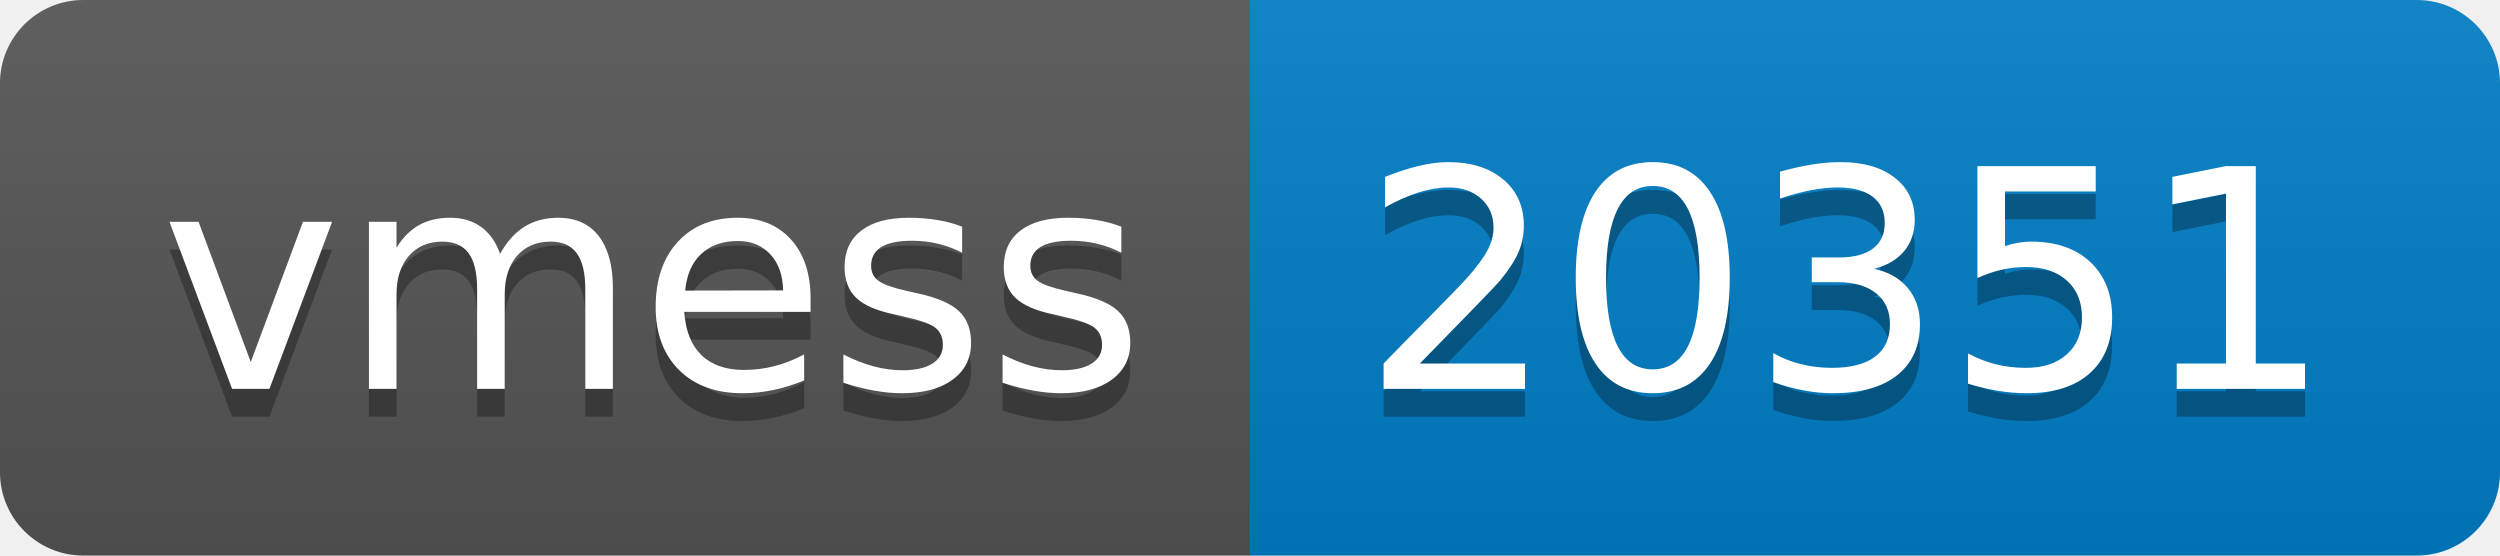
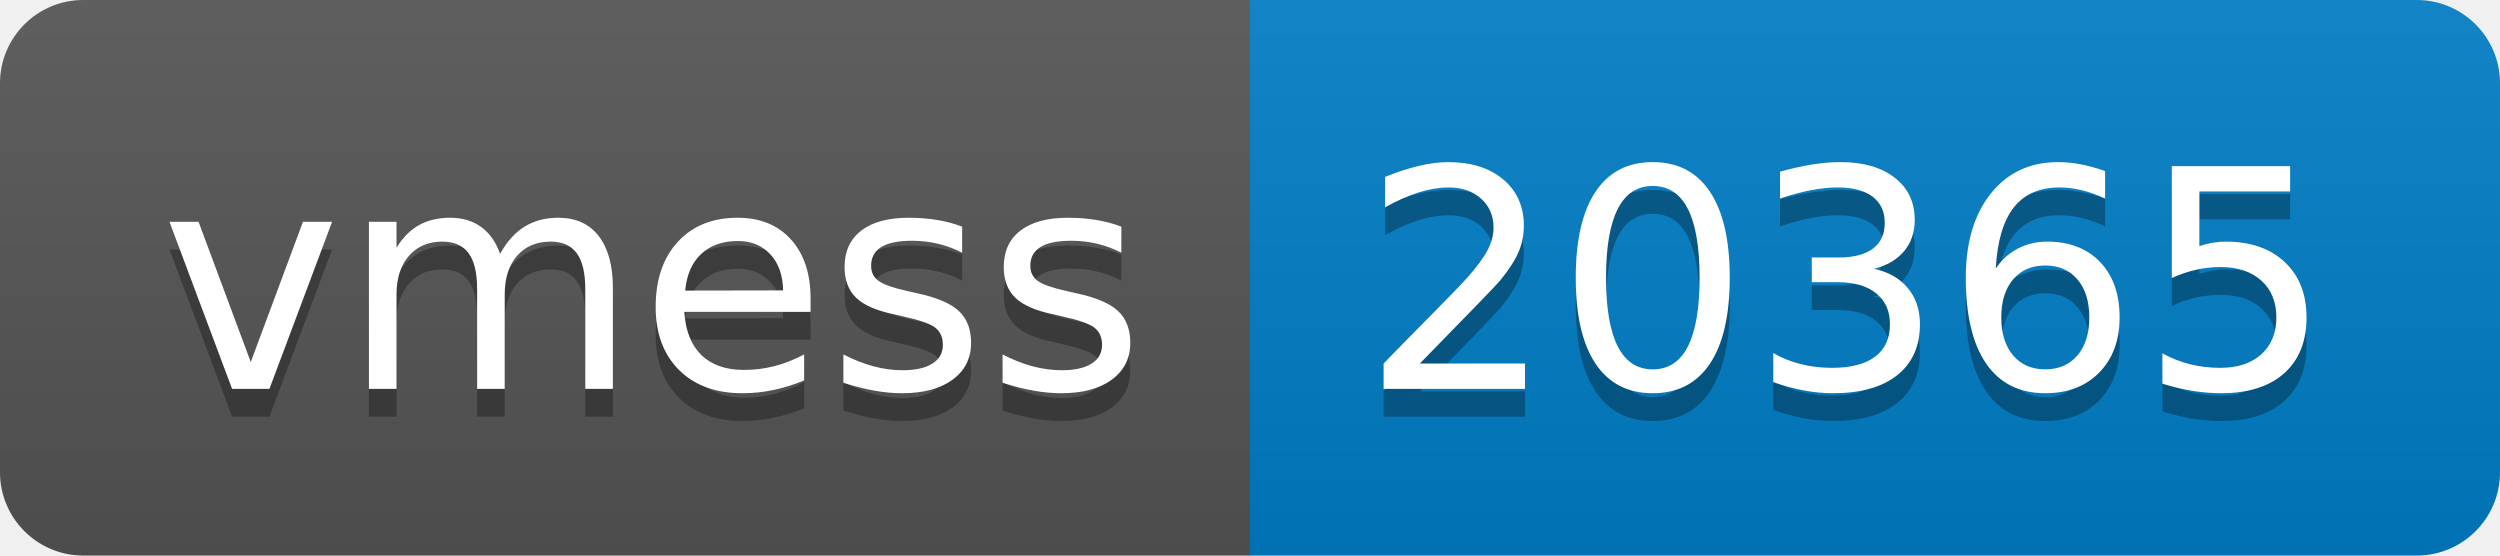
- <svg xmlns="http://www.w3.org/2000/svg" width="90" height="20" role="img" aria-label="vmess: 20351">
+ <svg xmlns="http://www.w3.org/2000/svg" width="90" height="20" role="img" aria-label="vmess: 20365">
  <linearGradient id="s" x2="0" y2="100%">
    <stop offset="0" stop-color="#bbb" stop-opacity=".1" />
    <stop offset="1" stop-opacity=".1" />
  </linearGradient>
  <clipPath id="r">
    <rect width="90" height="20" rx="3" fill="#fff" />
  </clipPath>
  <g clip-path="url(#r)">
    <rect width="45" height="20" fill="#555" />
    <rect x="45" width="45" height="20" fill="#007ec6" />
    <rect width="90" height="20" fill="url(#s)" />
  </g>
  <g fill="#fff" text-anchor="middle" font-family="Verdana,Geneva,DejaVu Sans,sans-serif" text-rendering="geometricPrecision" font-size="110">
    <text aria-hidden="true" x="235" y="150" fill="#010101" fill-opacity=".3" transform="scale(.1)" textLength="350">vmess</text>
    <text x="235" y="140" transform="scale(.1)" fill="#fff" textLength="350">vmess</text>
-     <text aria-hidden="true" x="665" y="150" fill="#010101" fill-opacity=".3" transform="scale(.1)" textLength="350">20351</text>
-     <text x="665" y="140" transform="scale(.1)" fill="#fff" textLength="350">20351</text>
+     <text aria-hidden="true" x="665" y="150" fill="#010101" fill-opacity=".3" transform="scale(.1)" textLength="350">20365</text>
+     <text x="665" y="140" transform="scale(.1)" fill="#fff" textLength="350">20365</text>
  </g>
</svg>
